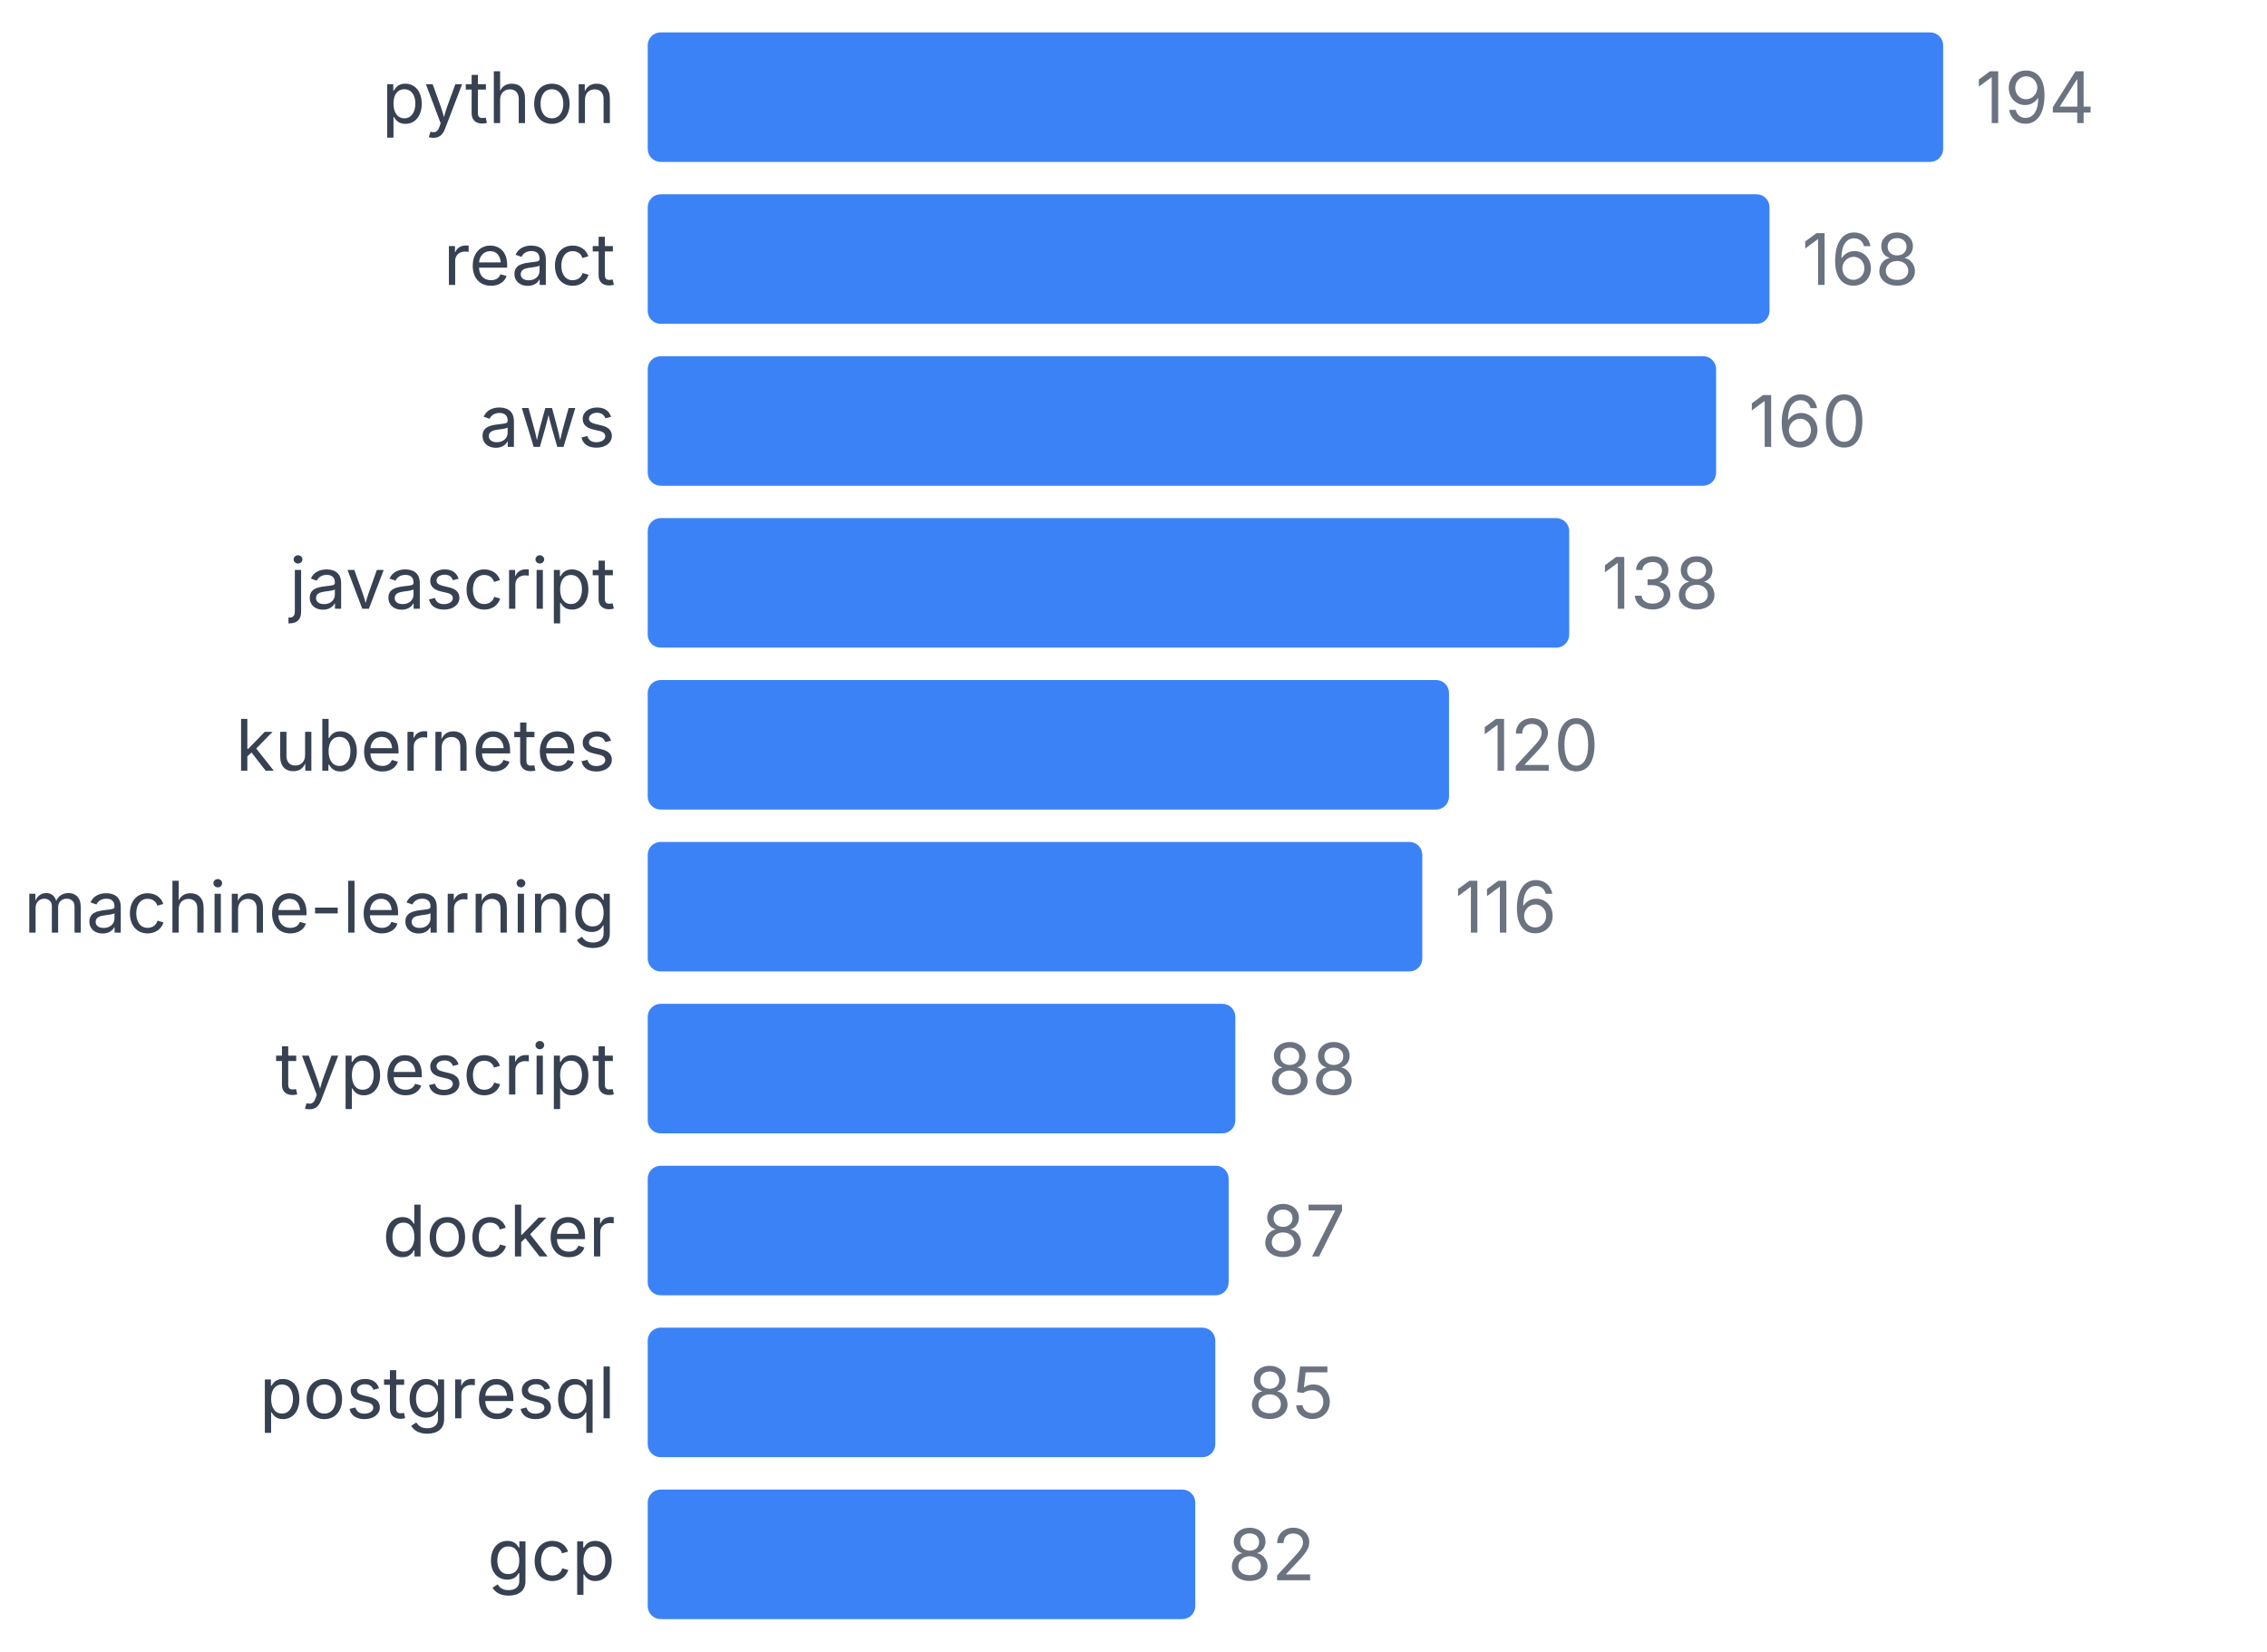
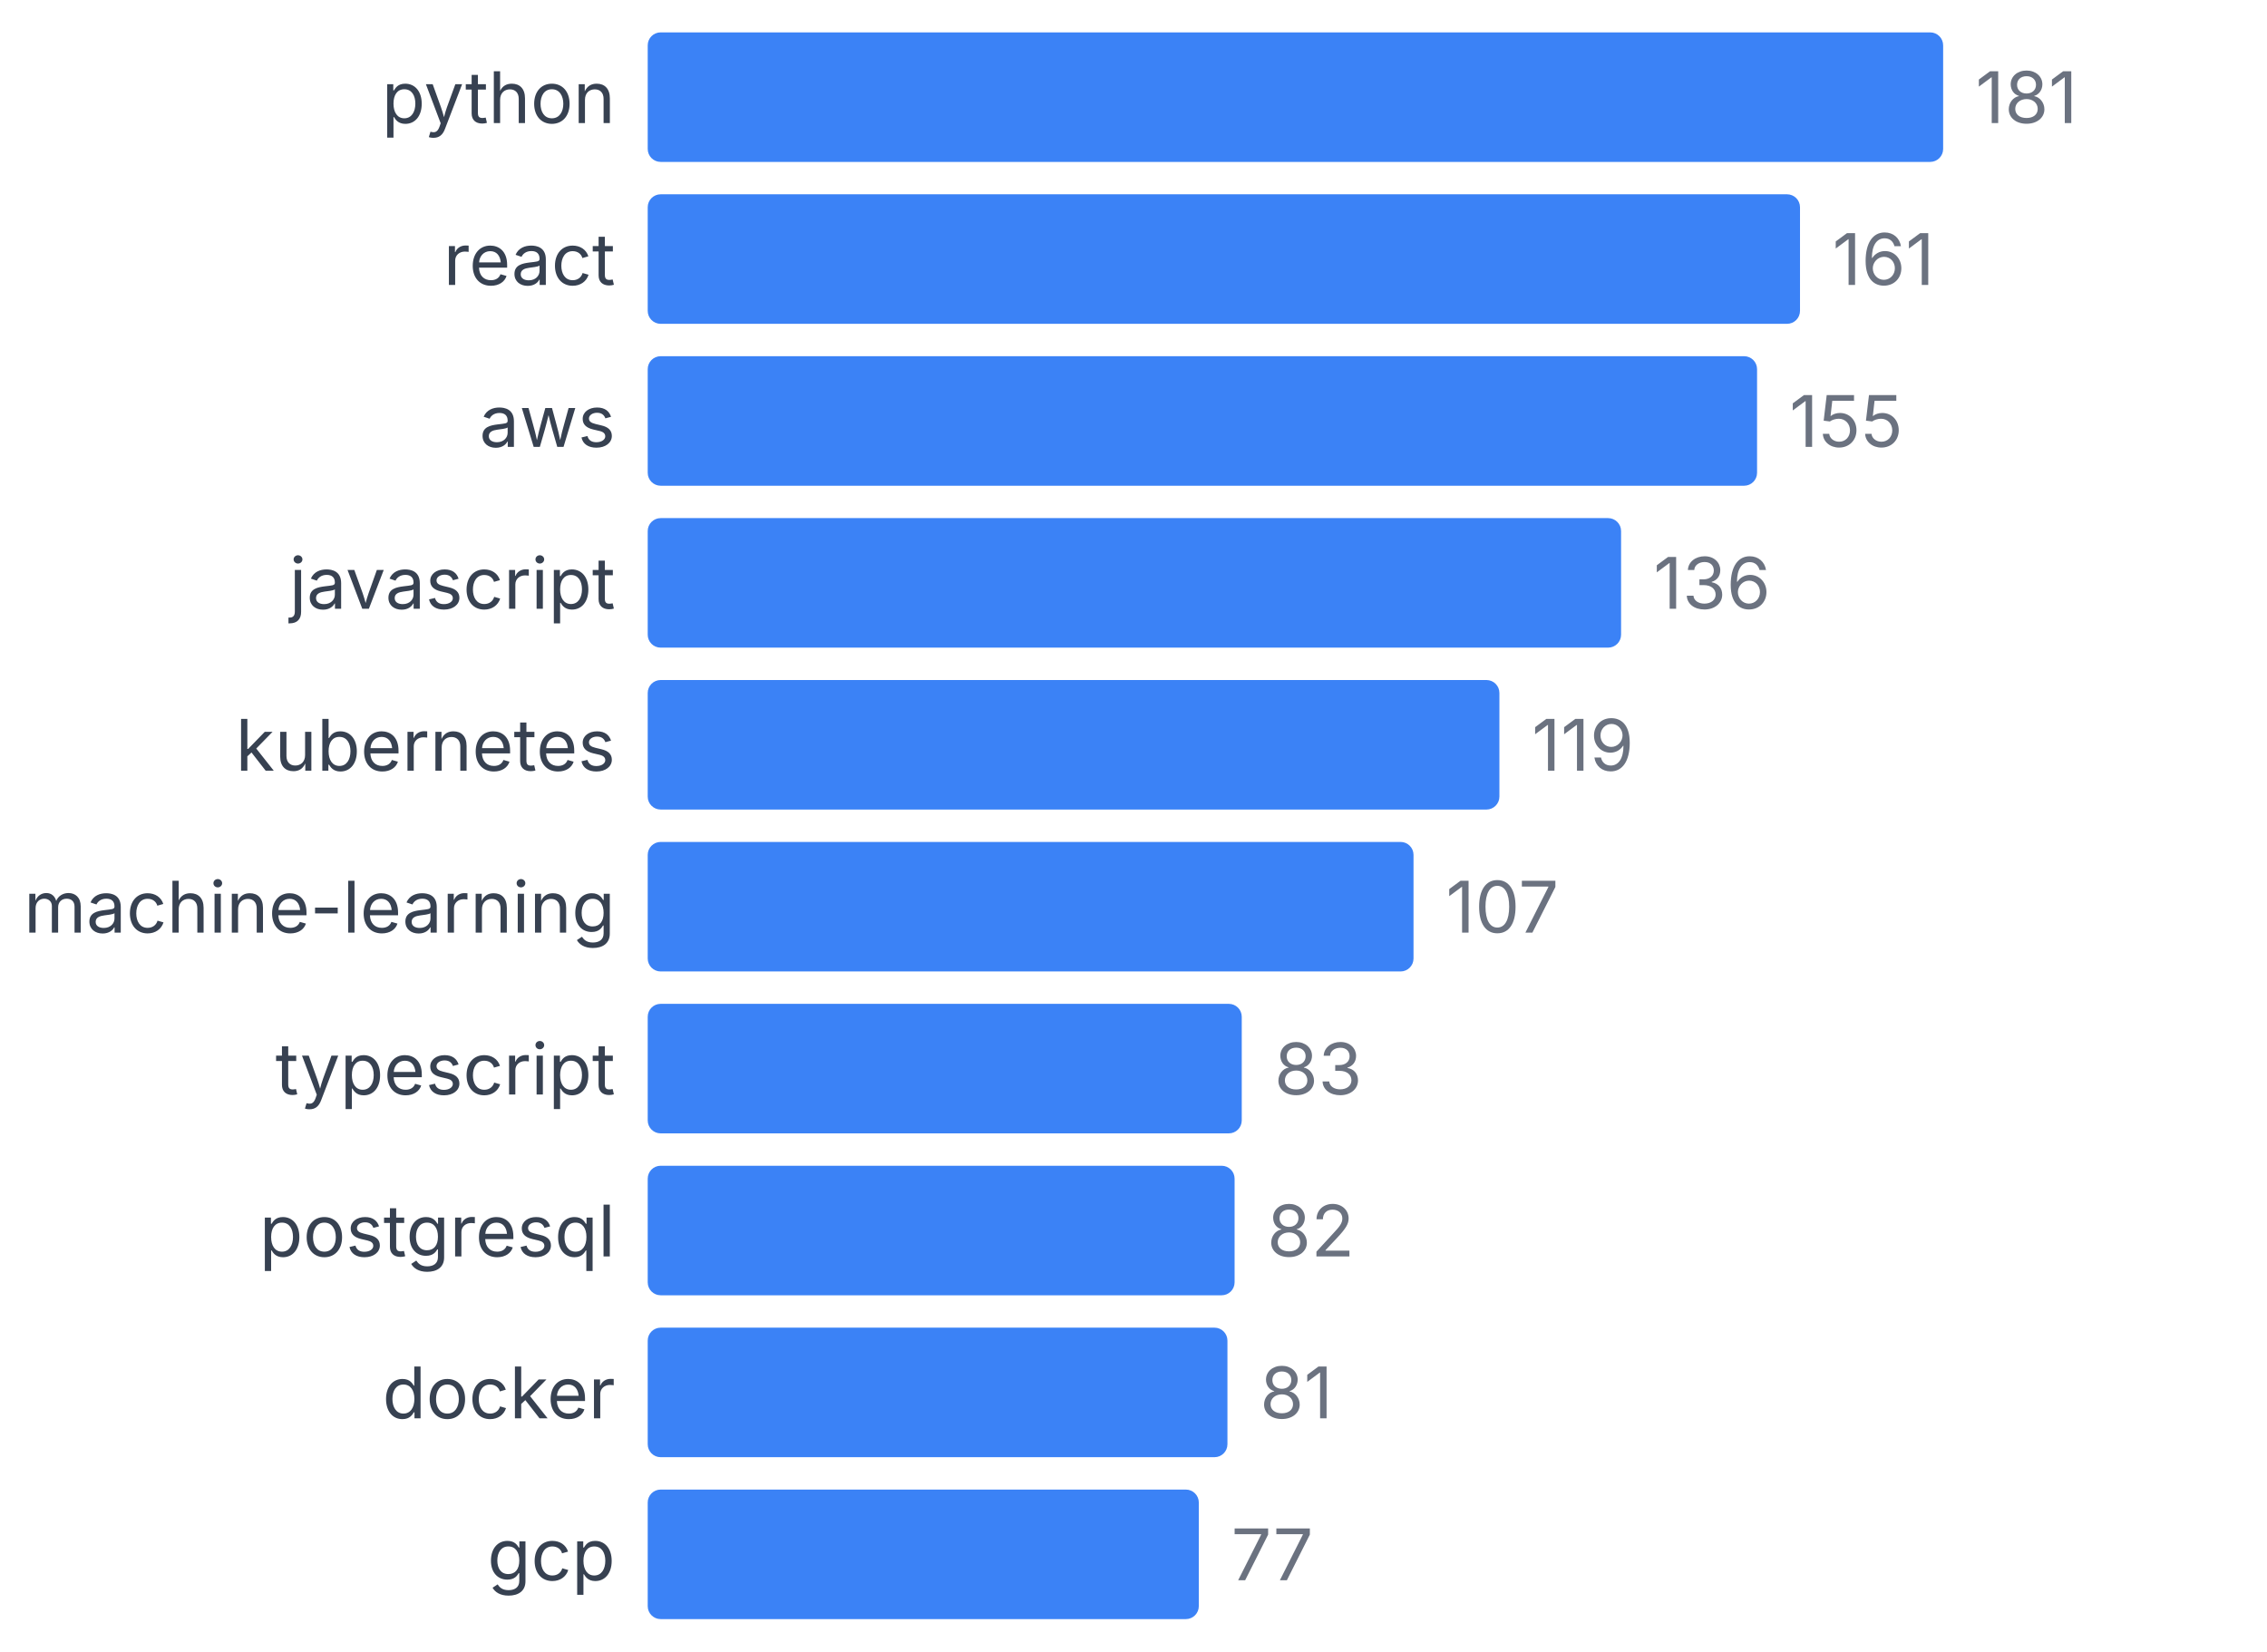
<svg xmlns="http://www.w3.org/2000/svg" width="350" height="255" viewBox="0 0 350 255">
  <style>
    text { font-family: system-ui, -apple-system, sans-serif; }
  </style>
  <text x="95" y="19" text-anchor="end" font-size="11" fill="#374151">python</text>
  <rect x="100" y="5" width="200" height="20" fill="#3b82f6" rx="2" />
-   <text x="305" y="19" font-size="11" fill="#6b7280">194</text>
+   <text x="305" y="19" font-size="11" fill="#6b7280">181</text>
  <text x="95" y="44" text-anchor="end" font-size="11" fill="#374151">react</text>
-   <rect x="100" y="30" width="173.196" height="20" fill="#3b82f6" rx="2" />
-   <text x="278.196" y="44" font-size="11" fill="#6b7280">168</text>
+   <rect x="100" y="30" width="177.901" height="20" fill="#3b82f6" rx="2" />
+   <text x="282.901" y="44" font-size="11" fill="#6b7280">161</text>
  <text x="95" y="69" text-anchor="end" font-size="11" fill="#374151">aws</text>
-   <rect x="100" y="55" width="164.948" height="20" fill="#3b82f6" rx="2" />
-   <text x="269.948" y="69" font-size="11" fill="#6b7280">160</text>
+   <rect x="100" y="55" width="171.271" height="20" fill="#3b82f6" rx="2" />
+   <text x="276.271" y="69" font-size="11" fill="#6b7280">155</text>
  <text x="95" y="94" text-anchor="end" font-size="11" fill="#374151">javascript</text>
-   <rect x="100" y="80" width="142.268" height="20" fill="#3b82f6" rx="2" />
-   <text x="247.268" y="94" font-size="11" fill="#6b7280">138</text>
+   <rect x="100" y="80" width="150.276" height="20" fill="#3b82f6" rx="2" />
+   <text x="255.276" y="94" font-size="11" fill="#6b7280">136</text>
  <text x="95" y="119" text-anchor="end" font-size="11" fill="#374151">kubernetes</text>
-   <rect x="100" y="105" width="123.711" height="20" fill="#3b82f6" rx="2" />
-   <text x="228.711" y="119" font-size="11" fill="#6b7280">120</text>
+   <rect x="100" y="105" width="131.492" height="20" fill="#3b82f6" rx="2" />
+   <text x="236.492" y="119" font-size="11" fill="#6b7280">119</text>
  <text x="95" y="144" text-anchor="end" font-size="11" fill="#374151">machine-learning</text>
-   <rect x="100" y="130" width="119.588" height="20" fill="#3b82f6" rx="2" />
-   <text x="224.588" y="144" font-size="11" fill="#6b7280">116</text>
+   <rect x="100" y="130" width="118.232" height="20" fill="#3b82f6" rx="2" />
+   <text x="223.232" y="144" font-size="11" fill="#6b7280">107</text>
  <text x="95" y="169" text-anchor="end" font-size="11" fill="#374151">typescript</text>
-   <rect x="100" y="155" width="90.722" height="20" fill="#3b82f6" rx="2" />
-   <text x="195.722" y="169" font-size="11" fill="#6b7280">88</text>
-   <text x="95" y="194" text-anchor="end" font-size="11" fill="#374151">docker</text>
-   <rect x="100" y="180" width="89.691" height="20" fill="#3b82f6" rx="2" />
-   <text x="194.691" y="194" font-size="11" fill="#6b7280">87</text>
-   <text x="95" y="219" text-anchor="end" font-size="11" fill="#374151">postgresql</text>
-   <rect x="100" y="205" width="87.629" height="20" fill="#3b82f6" rx="2" />
-   <text x="192.629" y="219" font-size="11" fill="#6b7280">85</text>
+   <rect x="100" y="155" width="91.713" height="20" fill="#3b82f6" rx="2" />
+   <text x="196.713" y="169" font-size="11" fill="#6b7280">83</text>
+   <text x="95" y="194" text-anchor="end" font-size="11" fill="#374151">postgresql</text>
+   <rect x="100" y="180" width="90.608" height="20" fill="#3b82f6" rx="2" />
+   <text x="195.608" y="194" font-size="11" fill="#6b7280">82</text>
+   <text x="95" y="219" text-anchor="end" font-size="11" fill="#374151">docker</text>
+   <rect x="100" y="205" width="89.503" height="20" fill="#3b82f6" rx="2" />
+   <text x="194.503" y="219" font-size="11" fill="#6b7280">81</text>
  <text x="95" y="244" text-anchor="end" font-size="11" fill="#374151">gcp</text>
-   <rect x="100" y="230" width="84.536" height="20" fill="#3b82f6" rx="2" />
-   <text x="189.536" y="244" font-size="11" fill="#6b7280">82</text>
+   <rect x="100" y="230" width="85.083" height="20" fill="#3b82f6" rx="2" />
+   <text x="190.083" y="244" font-size="11" fill="#6b7280">77</text>
</svg>
